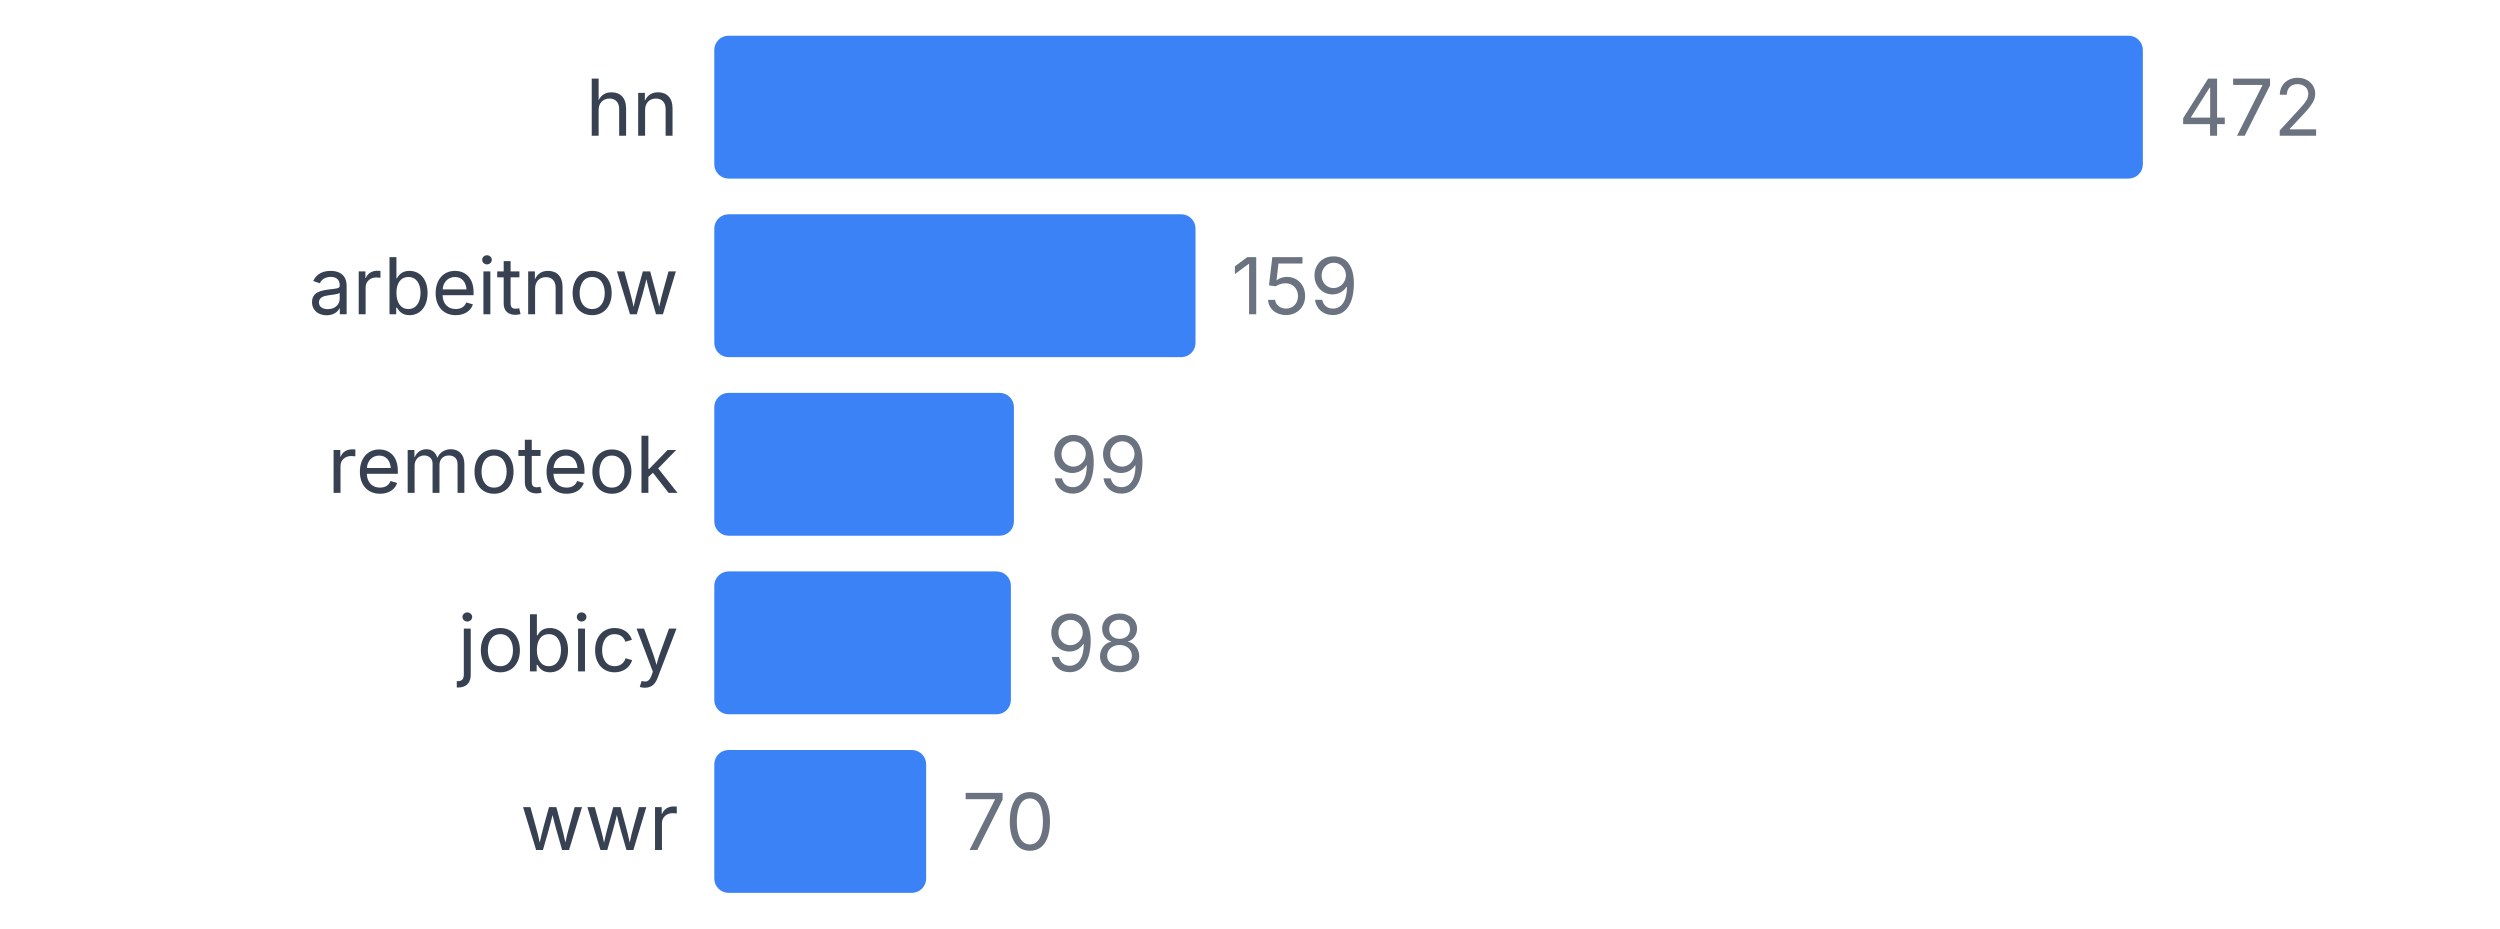
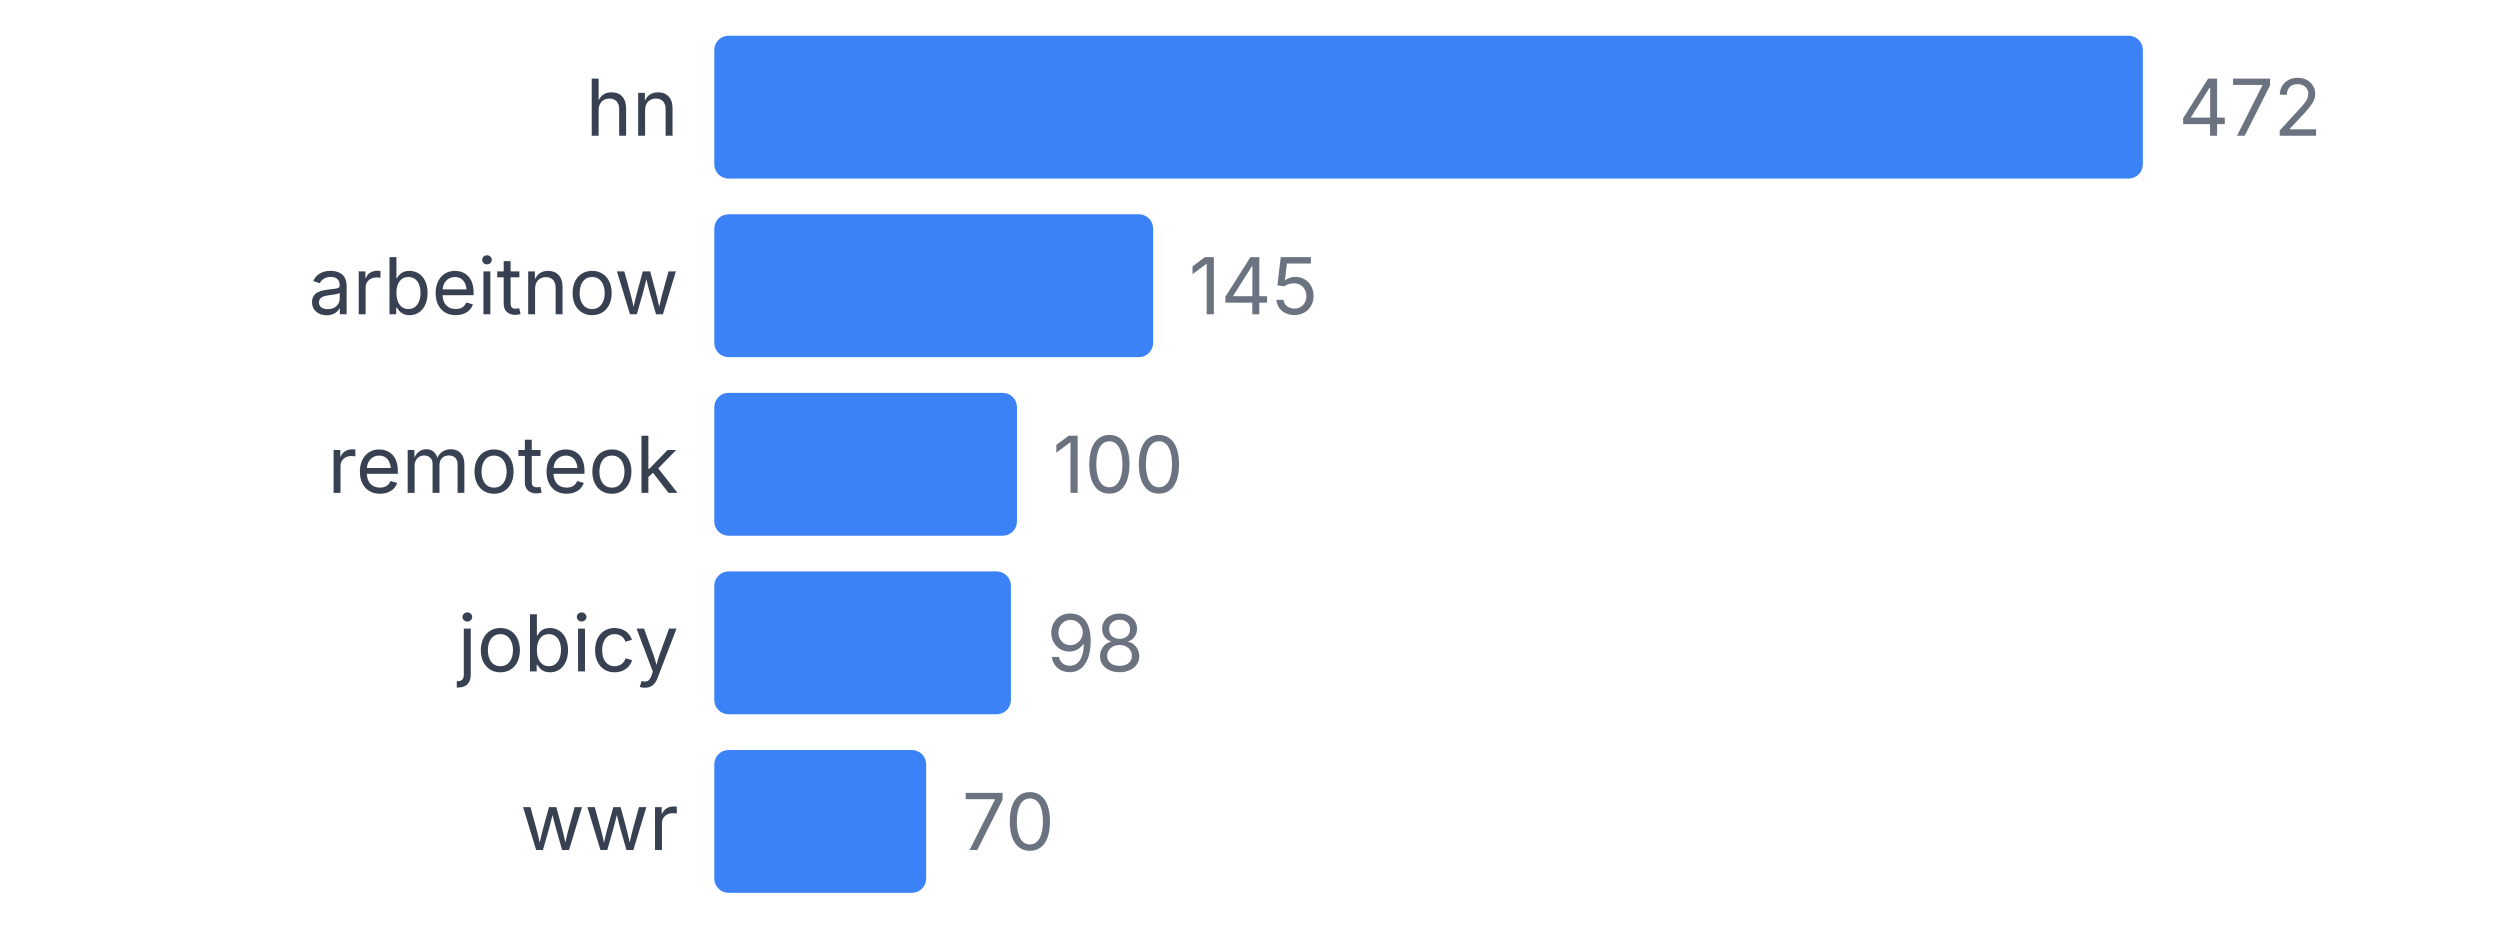
<svg xmlns="http://www.w3.org/2000/svg" width="350" height="130" viewBox="0 0 350 130">
  <style>
    text { font-family: system-ui, -apple-system, sans-serif; }
  </style>
  <text x="95" y="19" text-anchor="end" font-size="11" fill="#374151">hn</text>
  <rect x="100" y="5" width="200" height="20" fill="#3b82f6" rx="2" />
  <text x="305" y="19" font-size="11" fill="#6b7280">472</text>
  <text x="95" y="44" text-anchor="end" font-size="11" fill="#374151">arbeitnow</text>
-   <rect x="100" y="30" width="67.373" height="20" fill="#3b82f6" rx="2" />
-   <text x="172.373" y="44" font-size="11" fill="#6b7280">159</text>
+   <rect x="100" y="30" width="61.441" height="20" fill="#3b82f6" rx="2" />
+   <text x="166.441" y="44" font-size="11" fill="#6b7280">145</text>
  <text x="95" y="69" text-anchor="end" font-size="11" fill="#374151">remoteok</text>
-   <rect x="100" y="55" width="41.949" height="20" fill="#3b82f6" rx="2" />
-   <text x="146.949" y="69" font-size="11" fill="#6b7280">99</text>
+   <rect x="100" y="55" width="42.373" height="20" fill="#3b82f6" rx="2" />
+   <text x="147.373" y="69" font-size="11" fill="#6b7280">100</text>
  <text x="95" y="94" text-anchor="end" font-size="11" fill="#374151">jobicy</text>
  <rect x="100" y="80" width="41.525" height="20" fill="#3b82f6" rx="2" />
  <text x="146.525" y="94" font-size="11" fill="#6b7280">98</text>
  <text x="95" y="119" text-anchor="end" font-size="11" fill="#374151">wwr</text>
  <rect x="100" y="105" width="29.661" height="20" fill="#3b82f6" rx="2" />
  <text x="134.661" y="119" font-size="11" fill="#6b7280">70</text>
</svg>
